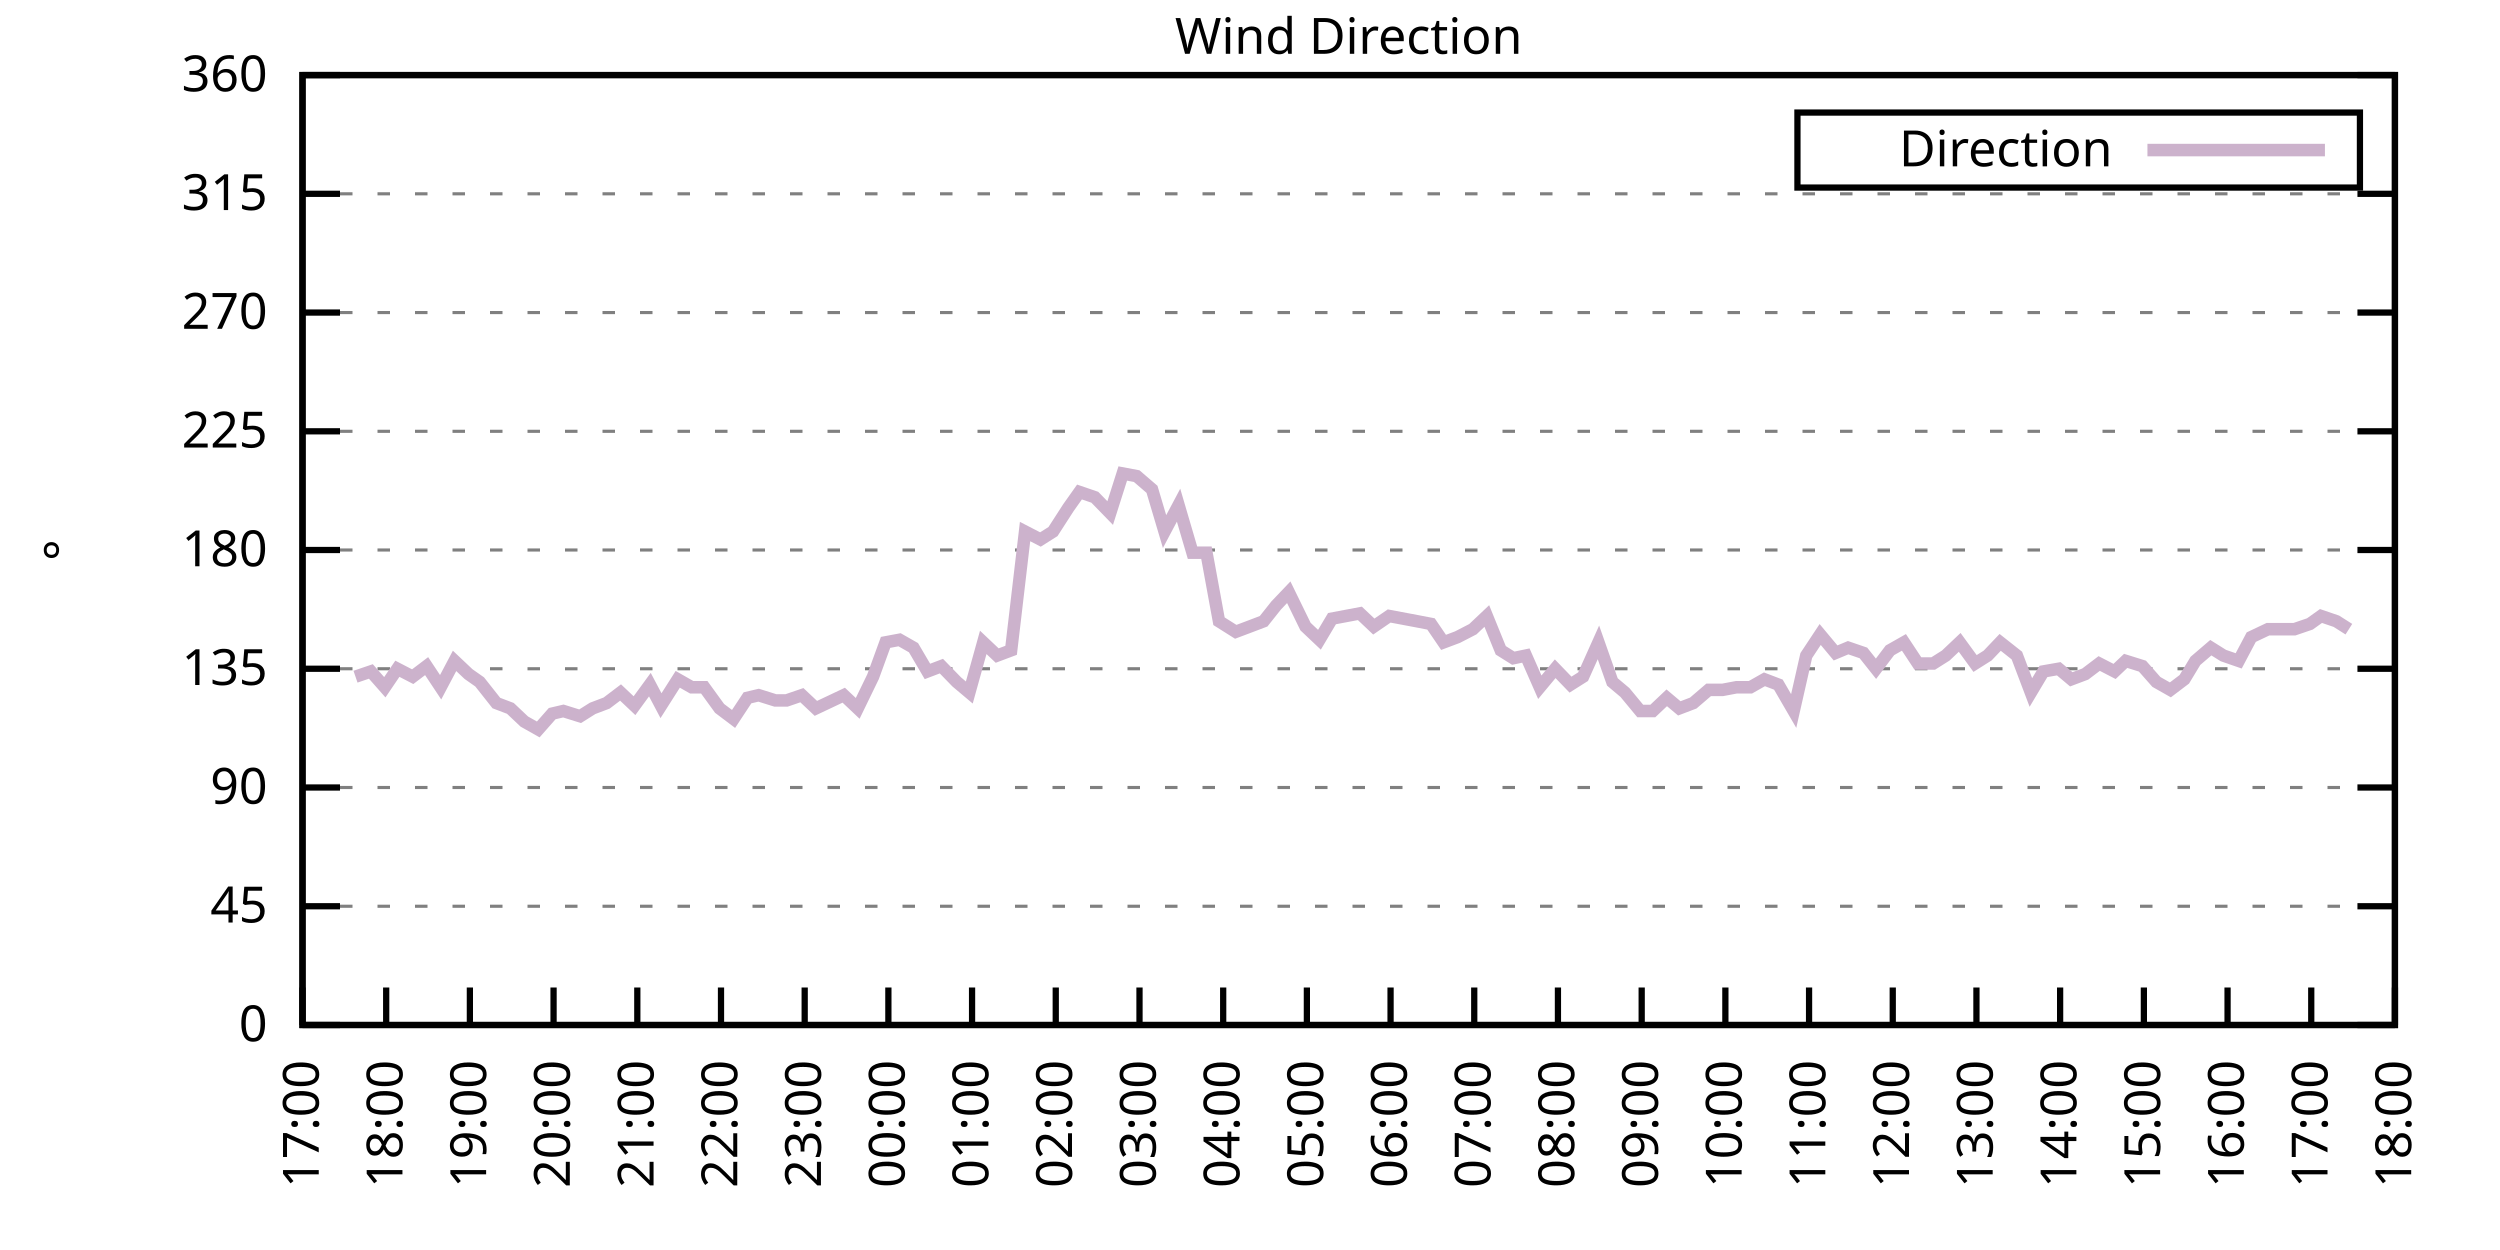
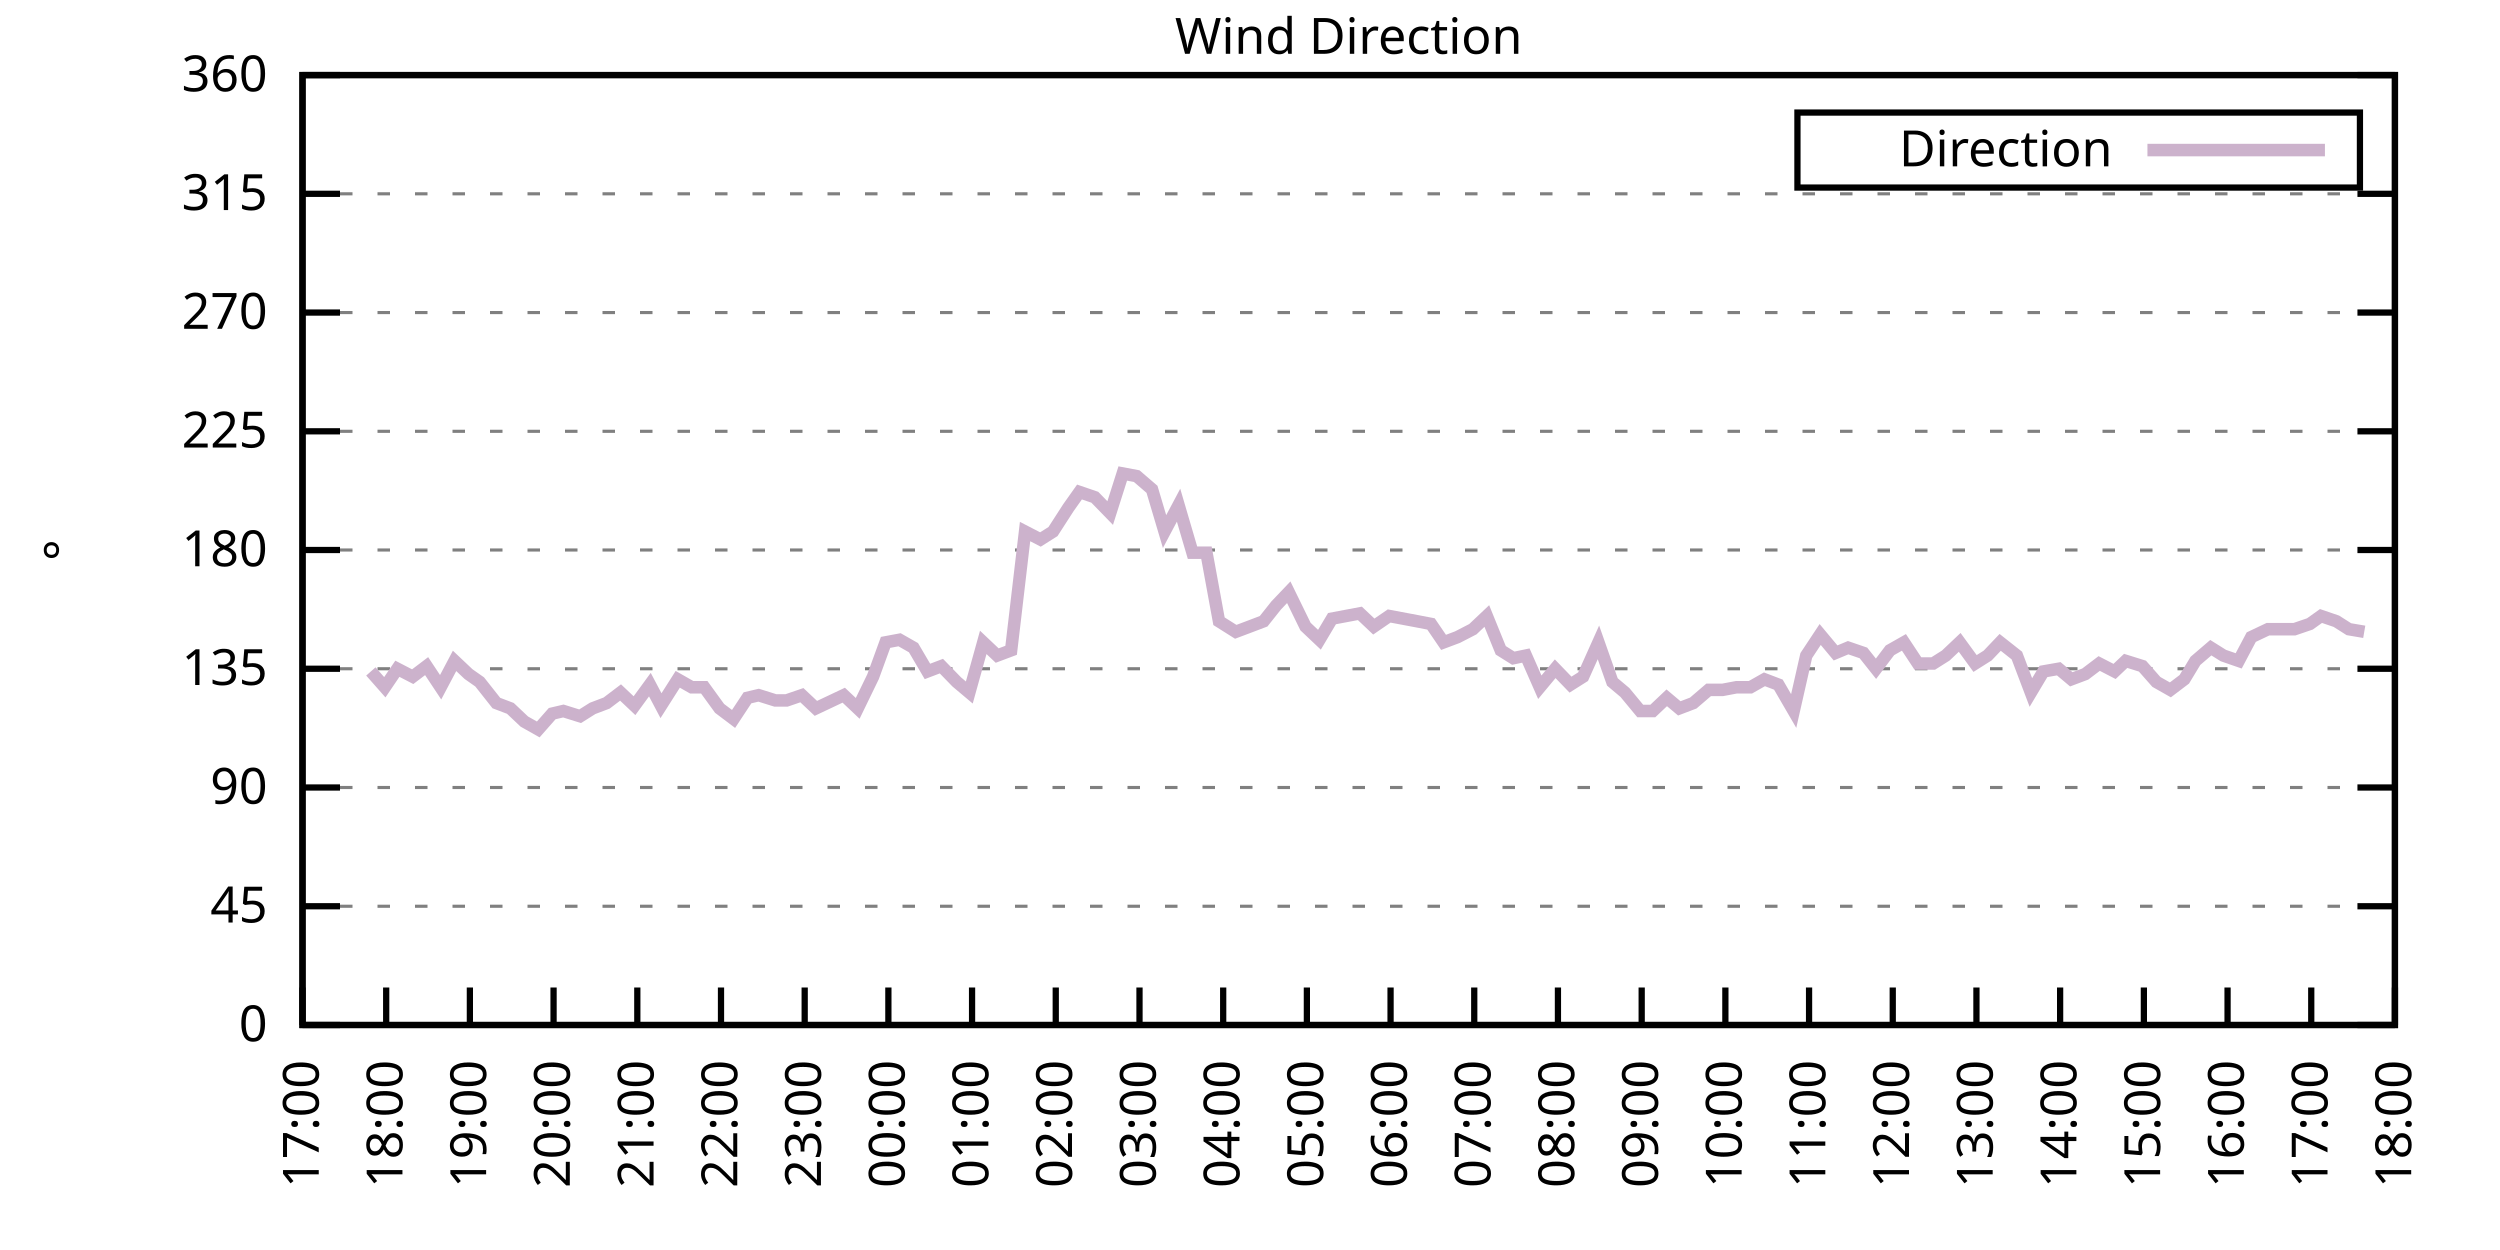
<svg xmlns="http://www.w3.org/2000/svg" xmlns:xlink="http://www.w3.org/1999/xlink" width="400" height="200" viewBox="0 0 400 200">
  <g id="gnuplot_canvas">
    <rect x="0" y="0" width="400" height="200" fill="none" />
    <defs>
      <circle id="gpDot" r="0.5" stroke-width="0.5" stroke="currentColor" />
      <path id="gpPt0" stroke-width="0.333" stroke="currentColor" d="M-1,0 h2 M0,-1 v2" />
      <path id="gpPt1" stroke-width="0.333" stroke="currentColor" d="M-1,-1 L1,1 M1,-1 L-1,1" />
      <path id="gpPt2" stroke-width="0.333" stroke="currentColor" d="M-1,0 L1,0 M0,-1 L0,1 M-1,-1 L1,1 M-1,1 L1,-1" />
      <rect id="gpPt3" stroke-width="0.333" stroke="currentColor" x="-1" y="-1" width="2" height="2" />
      <rect id="gpPt4" stroke-width="0.333" stroke="currentColor" fill="currentColor" x="-1" y="-1" width="2" height="2" />
      <circle id="gpPt5" stroke-width="0.333" stroke="currentColor" cx="0" cy="0" r="1" />
      <use xlink:href="#gpPt5" id="gpPt6" fill="currentColor" stroke="none" />
      <path id="gpPt7" stroke-width="0.333" stroke="currentColor" d="M0,-1.33 L-1.33,0.67 L1.33,0.67 z" />
      <use xlink:href="#gpPt7" id="gpPt8" fill="currentColor" stroke="none" />
      <use xlink:href="#gpPt7" id="gpPt9" stroke="currentColor" transform="rotate(180)" />
      <use xlink:href="#gpPt9" id="gpPt10" fill="currentColor" stroke="none" />
      <use xlink:href="#gpPt3" id="gpPt11" stroke="currentColor" transform="rotate(45)" />
      <use xlink:href="#gpPt11" id="gpPt12" fill="currentColor" stroke="none" />
      <path id="gpPt13" stroke-width="0.333" stroke="currentColor" d="M0,1.330 L1.265,0.411 L0.782,-1.067 L-0.782,-1.076 L-1.265,0.411 z" />
      <use xlink:href="#gpPt13" id="gpPt14" fill="currentColor" stroke="none" />
      <filter id="textbox" filterUnits="objectBoundingBox" x="0" y="0" height="1" width="1">
        <feFlood flood-color="white" flood-opacity="1" result="bgnd" />
        <feComposite in="SourceGraphic" in2="bgnd" operator="atop" />
      </filter>
      <filter id="greybox" filterUnits="objectBoundingBox" x="0" y="0" height="1" width="1">
        <feFlood flood-color="lightgrey" flood-opacity="1" result="grey" />
        <feComposite in="SourceGraphic" in2="grey" operator="atop" />
      </filter>
    </defs>
    <g fill="none" color="white" stroke="currentColor" stroke-width="1.00" stroke-linecap="butt" stroke-linejoin="miter">
</g>
    <g fill="none" color="black" stroke="currentColor" stroke-width="1.00" stroke-linecap="butt" stroke-linejoin="miter">
      <g stroke="none" shape-rendering="crispEdges">
        <polygon fill="rgb(255, 255, 255)" points="48.40,164.00 383.18,164.00 383.18,12.02 48.40,12.02 " />
      </g>
    </g>
    <g fill="none" color="black" stroke="currentColor" stroke-width="1.00" stroke-linecap="butt" stroke-linejoin="miter">
</g>
    <g fill="none" color="black" stroke="black" stroke-width="0.50" stroke-linecap="butt" stroke-linejoin="miter">
</g>
    <g fill="none" color="gray" stroke="currentColor" stroke-width="0.50" stroke-linecap="butt" stroke-linejoin="miter">
      <path stroke="gray" stroke-dasharray="2,4" class="gridline" d="M48.40,164.00 L383.19,164.00  " />
    </g>
    <g fill="none" color="gray" stroke="gray" stroke-width="1.00" stroke-linecap="butt" stroke-linejoin="miter">
</g>
    <g fill="none" color="black" stroke="currentColor" stroke-width="1.00" stroke-linecap="butt" stroke-linejoin="miter">
      <path stroke="black" d="M48.40,164.00 L54.40,164.00 M383.19,164.00 L377.19,164.00  " />
      <g transform="translate(42.80,166.60)" stroke="none" fill="black" font-family="Sans" font-size="8.00" text-anchor="end">
        <text>
          <tspan font-family="Sans"> 0</tspan>
        </text>
      </g>
    </g>
    <g fill="none" color="black" stroke="currentColor" stroke-width="1.00" stroke-linecap="butt" stroke-linejoin="miter">
</g>
    <g fill="none" color="black" stroke="black" stroke-width="0.50" stroke-linecap="butt" stroke-linejoin="miter">
</g>
    <g fill="none" color="gray" stroke="currentColor" stroke-width="0.50" stroke-linecap="butt" stroke-linejoin="miter">
      <path stroke="gray" stroke-dasharray="2,4" class="gridline" d="M48.40,145.00 L383.19,145.00  " />
    </g>
    <g fill="none" color="gray" stroke="gray" stroke-width="1.00" stroke-linecap="butt" stroke-linejoin="miter">
</g>
    <g fill="none" color="black" stroke="currentColor" stroke-width="1.00" stroke-linecap="butt" stroke-linejoin="miter">
      <path stroke="black" d="M48.40,145.00 L54.40,145.00 M383.19,145.00 L377.19,145.00  " />
      <g transform="translate(42.80,147.60)" stroke="none" fill="black" font-family="Sans" font-size="8.00" text-anchor="end">
        <text>
          <tspan font-family="Sans"> 45</tspan>
        </text>
      </g>
    </g>
    <g fill="none" color="black" stroke="currentColor" stroke-width="1.00" stroke-linecap="butt" stroke-linejoin="miter">
</g>
    <g fill="none" color="black" stroke="black" stroke-width="0.50" stroke-linecap="butt" stroke-linejoin="miter">
</g>
    <g fill="none" color="gray" stroke="currentColor" stroke-width="0.50" stroke-linecap="butt" stroke-linejoin="miter">
      <path stroke="gray" stroke-dasharray="2,4" class="gridline" d="M48.40,126.00 L383.19,126.00  " />
    </g>
    <g fill="none" color="gray" stroke="gray" stroke-width="1.00" stroke-linecap="butt" stroke-linejoin="miter">
</g>
    <g fill="none" color="black" stroke="currentColor" stroke-width="1.00" stroke-linecap="butt" stroke-linejoin="miter">
      <path stroke="black" d="M48.40,126.00 L54.40,126.00 M383.19,126.00 L377.19,126.00  " />
      <g transform="translate(42.80,128.60)" stroke="none" fill="black" font-family="Sans" font-size="8.00" text-anchor="end">
        <text>
          <tspan font-family="Sans"> 90</tspan>
        </text>
      </g>
    </g>
    <g fill="none" color="black" stroke="currentColor" stroke-width="1.00" stroke-linecap="butt" stroke-linejoin="miter">
</g>
    <g fill="none" color="black" stroke="black" stroke-width="0.50" stroke-linecap="butt" stroke-linejoin="miter">
</g>
    <g fill="none" color="gray" stroke="currentColor" stroke-width="0.50" stroke-linecap="butt" stroke-linejoin="miter">
      <path stroke="gray" stroke-dasharray="2,4" class="gridline" d="M48.40,107.00 L383.19,107.00  " />
    </g>
    <g fill="none" color="gray" stroke="gray" stroke-width="1.00" stroke-linecap="butt" stroke-linejoin="miter">
</g>
    <g fill="none" color="black" stroke="currentColor" stroke-width="1.00" stroke-linecap="butt" stroke-linejoin="miter">
      <path stroke="black" d="M48.40,107.00 L54.40,107.00 M383.19,107.00 L377.19,107.00  " />
      <g transform="translate(42.80,109.60)" stroke="none" fill="black" font-family="Sans" font-size="8.00" text-anchor="end">
        <text>
          <tspan font-family="Sans"> 135</tspan>
        </text>
      </g>
    </g>
    <g fill="none" color="black" stroke="currentColor" stroke-width="1.00" stroke-linecap="butt" stroke-linejoin="miter">
</g>
    <g fill="none" color="black" stroke="black" stroke-width="0.50" stroke-linecap="butt" stroke-linejoin="miter">
</g>
    <g fill="none" color="gray" stroke="currentColor" stroke-width="0.50" stroke-linecap="butt" stroke-linejoin="miter">
      <path stroke="gray" stroke-dasharray="2,4" class="gridline" d="M48.40,88.00 L383.19,88.00  " />
    </g>
    <g fill="none" color="gray" stroke="gray" stroke-width="1.00" stroke-linecap="butt" stroke-linejoin="miter">
</g>
    <g fill="none" color="black" stroke="currentColor" stroke-width="1.00" stroke-linecap="butt" stroke-linejoin="miter">
      <path stroke="black" d="M48.40,88.00 L54.40,88.00 M383.19,88.00 L377.19,88.00  " />
      <g transform="translate(42.80,90.60)" stroke="none" fill="black" font-family="Sans" font-size="8.00" text-anchor="end">
        <text>
          <tspan font-family="Sans"> 180</tspan>
        </text>
      </g>
    </g>
    <g fill="none" color="black" stroke="currentColor" stroke-width="1.00" stroke-linecap="butt" stroke-linejoin="miter">
</g>
    <g fill="none" color="black" stroke="black" stroke-width="0.50" stroke-linecap="butt" stroke-linejoin="miter">
</g>
    <g fill="none" color="gray" stroke="currentColor" stroke-width="0.50" stroke-linecap="butt" stroke-linejoin="miter">
      <path stroke="gray" stroke-dasharray="2,4" class="gridline" d="M48.40,69.01 L383.19,69.01  " />
    </g>
    <g fill="none" color="gray" stroke="gray" stroke-width="1.00" stroke-linecap="butt" stroke-linejoin="miter">
</g>
    <g fill="none" color="black" stroke="currentColor" stroke-width="1.00" stroke-linecap="butt" stroke-linejoin="miter">
      <path stroke="black" d="M48.40,69.01 L54.40,69.01 M383.19,69.01 L377.19,69.01  " />
      <g transform="translate(42.80,71.61)" stroke="none" fill="black" font-family="Sans" font-size="8.00" text-anchor="end">
        <text>
          <tspan font-family="Sans"> 225</tspan>
        </text>
      </g>
    </g>
    <g fill="none" color="black" stroke="currentColor" stroke-width="1.00" stroke-linecap="butt" stroke-linejoin="miter">
</g>
    <g fill="none" color="black" stroke="black" stroke-width="0.50" stroke-linecap="butt" stroke-linejoin="miter">
</g>
    <g fill="none" color="gray" stroke="currentColor" stroke-width="0.50" stroke-linecap="butt" stroke-linejoin="miter">
      <path stroke="gray" stroke-dasharray="2,4" class="gridline" d="M48.40,50.01 L383.19,50.01  " />
    </g>
    <g fill="none" color="gray" stroke="gray" stroke-width="1.00" stroke-linecap="butt" stroke-linejoin="miter">
</g>
    <g fill="none" color="black" stroke="currentColor" stroke-width="1.00" stroke-linecap="butt" stroke-linejoin="miter">
      <path stroke="black" d="M48.40,50.01 L54.40,50.01 M383.19,50.01 L377.19,50.01  " />
      <g transform="translate(42.80,52.61)" stroke="none" fill="black" font-family="Sans" font-size="8.00" text-anchor="end">
        <text>
          <tspan font-family="Sans"> 270</tspan>
        </text>
      </g>
    </g>
    <g fill="none" color="black" stroke="currentColor" stroke-width="1.00" stroke-linecap="butt" stroke-linejoin="miter">
</g>
    <g fill="none" color="black" stroke="black" stroke-width="0.50" stroke-linecap="butt" stroke-linejoin="miter">
</g>
    <g fill="none" color="gray" stroke="currentColor" stroke-width="0.50" stroke-linecap="butt" stroke-linejoin="miter">
      <path stroke="gray" stroke-dasharray="2,4" class="gridline" d="M48.40,31.01 L383.19,31.01  " />
    </g>
    <g fill="none" color="gray" stroke="gray" stroke-width="1.00" stroke-linecap="butt" stroke-linejoin="miter">
</g>
    <g fill="none" color="black" stroke="currentColor" stroke-width="1.00" stroke-linecap="butt" stroke-linejoin="miter">
      <path stroke="black" d="M48.40,31.01 L54.40,31.01 M383.19,31.01 L377.19,31.01  " />
      <g transform="translate(42.80,33.61)" stroke="none" fill="black" font-family="Sans" font-size="8.00" text-anchor="end">
        <text>
          <tspan font-family="Sans"> 315</tspan>
        </text>
      </g>
    </g>
    <g fill="none" color="black" stroke="currentColor" stroke-width="1.00" stroke-linecap="butt" stroke-linejoin="miter">
</g>
    <g fill="none" color="black" stroke="black" stroke-width="0.50" stroke-linecap="butt" stroke-linejoin="miter">
</g>
    <g fill="none" color="gray" stroke="currentColor" stroke-width="0.50" stroke-linecap="butt" stroke-linejoin="miter">
      <path stroke="gray" stroke-dasharray="2,4" class="gridline" d="M48.40,12.01 L383.19,12.01  " />
    </g>
    <g fill="none" color="gray" stroke="gray" stroke-width="1.00" stroke-linecap="butt" stroke-linejoin="miter">
</g>
    <g fill="none" color="black" stroke="currentColor" stroke-width="1.00" stroke-linecap="butt" stroke-linejoin="miter">
      <path stroke="black" d="M48.40,12.01 L54.40,12.01 M383.19,12.01 L377.19,12.01  " />
      <g transform="translate(42.80,14.61)" stroke="none" fill="black" font-family="Sans" font-size="8.00" text-anchor="end">
        <text>
          <tspan font-family="Sans"> 360</tspan>
        </text>
      </g>
    </g>
    <g fill="none" color="black" stroke="currentColor" stroke-width="1.00" stroke-linecap="butt" stroke-linejoin="miter">
      <path stroke="black" d="M48.40,164.00 L48.40,158.00  " />
      <g transform="translate(51.00,169.60) rotate(270.00)" stroke="none" fill="black" font-family="Sans" font-size="8.00" text-anchor="end">
        <text>
          <tspan font-family="Sans">17:00</tspan>
        </text>
      </g>
    </g>
    <g fill="none" color="black" stroke="currentColor" stroke-width="1.00" stroke-linecap="butt" stroke-linejoin="miter">
      <path stroke="black" d="M61.79,164.00 L61.79,158.00  " />
      <g transform="translate(64.39,169.60) rotate(270.00)" stroke="none" fill="black" font-family="Sans" font-size="8.00" text-anchor="end">
        <text>
          <tspan font-family="Sans">18:00</tspan>
        </text>
      </g>
    </g>
    <g fill="none" color="black" stroke="currentColor" stroke-width="1.00" stroke-linecap="butt" stroke-linejoin="miter">
      <path stroke="black" d="M75.18,164.00 L75.18,158.00  " />
      <g transform="translate(77.78,169.60) rotate(270.00)" stroke="none" fill="black" font-family="Sans" font-size="8.00" text-anchor="end">
        <text>
          <tspan font-family="Sans">19:00</tspan>
        </text>
      </g>
    </g>
    <g fill="none" color="black" stroke="currentColor" stroke-width="1.00" stroke-linecap="butt" stroke-linejoin="miter">
      <path stroke="black" d="M88.57,164.00 L88.57,158.00  " />
      <g transform="translate(91.17,169.60) rotate(270.00)" stroke="none" fill="black" font-family="Sans" font-size="8.00" text-anchor="end">
        <text>
          <tspan font-family="Sans">20:00</tspan>
        </text>
      </g>
    </g>
    <g fill="none" color="black" stroke="currentColor" stroke-width="1.00" stroke-linecap="butt" stroke-linejoin="miter">
      <path stroke="black" d="M101.97,164.00 L101.97,158.00  " />
      <g transform="translate(104.57,169.60) rotate(270.00)" stroke="none" fill="black" font-family="Sans" font-size="8.00" text-anchor="end">
        <text>
          <tspan font-family="Sans">21:00</tspan>
        </text>
      </g>
    </g>
    <g fill="none" color="black" stroke="currentColor" stroke-width="1.00" stroke-linecap="butt" stroke-linejoin="miter">
      <path stroke="black" d="M115.36,164.00 L115.36,158.00  " />
      <g transform="translate(117.96,169.60) rotate(270.00)" stroke="none" fill="black" font-family="Sans" font-size="8.00" text-anchor="end">
        <text>
          <tspan font-family="Sans">22:00</tspan>
        </text>
      </g>
    </g>
    <g fill="none" color="black" stroke="currentColor" stroke-width="1.00" stroke-linecap="butt" stroke-linejoin="miter">
      <path stroke="black" d="M128.75,164.00 L128.75,158.00  " />
      <g transform="translate(131.35,169.60) rotate(270.00)" stroke="none" fill="black" font-family="Sans" font-size="8.00" text-anchor="end">
        <text>
          <tspan font-family="Sans">23:00</tspan>
        </text>
      </g>
    </g>
    <g fill="none" color="black" stroke="currentColor" stroke-width="1.00" stroke-linecap="butt" stroke-linejoin="miter">
      <path stroke="black" d="M142.14,164.00 L142.14,158.00  " />
      <g transform="translate(144.74,169.60) rotate(270.00)" stroke="none" fill="black" font-family="Sans" font-size="8.00" text-anchor="end">
        <text>
          <tspan font-family="Sans">00:00</tspan>
        </text>
      </g>
    </g>
    <g fill="none" color="black" stroke="currentColor" stroke-width="1.00" stroke-linecap="butt" stroke-linejoin="miter">
      <path stroke="black" d="M155.53,164.00 L155.53,158.00  " />
      <g transform="translate(158.13,169.60) rotate(270.00)" stroke="none" fill="black" font-family="Sans" font-size="8.00" text-anchor="end">
        <text>
          <tspan font-family="Sans">01:00</tspan>
        </text>
      </g>
    </g>
    <g fill="none" color="black" stroke="currentColor" stroke-width="1.00" stroke-linecap="butt" stroke-linejoin="miter">
      <path stroke="black" d="M168.92,164.00 L168.92,158.00  " />
      <g transform="translate(171.52,169.60) rotate(270.00)" stroke="none" fill="black" font-family="Sans" font-size="8.00" text-anchor="end">
        <text>
          <tspan font-family="Sans">02:00</tspan>
        </text>
      </g>
    </g>
    <g fill="none" color="black" stroke="currentColor" stroke-width="1.00" stroke-linecap="butt" stroke-linejoin="miter">
      <path stroke="black" d="M182.32,164.00 L182.32,158.00  " />
      <g transform="translate(184.92,169.60) rotate(270.00)" stroke="none" fill="black" font-family="Sans" font-size="8.00" text-anchor="end">
        <text>
          <tspan font-family="Sans">03:00</tspan>
        </text>
      </g>
    </g>
    <g fill="none" color="black" stroke="currentColor" stroke-width="1.00" stroke-linecap="butt" stroke-linejoin="miter">
      <path stroke="black" d="M195.71,164.00 L195.71,158.00  " />
      <g transform="translate(198.31,169.60) rotate(270.00)" stroke="none" fill="black" font-family="Sans" font-size="8.00" text-anchor="end">
        <text>
          <tspan font-family="Sans">04:00</tspan>
        </text>
      </g>
    </g>
    <g fill="none" color="black" stroke="currentColor" stroke-width="1.00" stroke-linecap="butt" stroke-linejoin="miter">
      <path stroke="black" d="M209.10,164.00 L209.10,158.00  " />
      <g transform="translate(211.70,169.60) rotate(270.00)" stroke="none" fill="black" font-family="Sans" font-size="8.00" text-anchor="end">
        <text>
          <tspan font-family="Sans">05:00</tspan>
        </text>
      </g>
    </g>
    <g fill="none" color="black" stroke="currentColor" stroke-width="1.00" stroke-linecap="butt" stroke-linejoin="miter">
      <path stroke="black" d="M222.49,164.00 L222.49,158.00  " />
      <g transform="translate(225.09,169.60) rotate(270.00)" stroke="none" fill="black" font-family="Sans" font-size="8.00" text-anchor="end">
        <text>
          <tspan font-family="Sans">06:00</tspan>
        </text>
      </g>
    </g>
    <g fill="none" color="black" stroke="currentColor" stroke-width="1.00" stroke-linecap="butt" stroke-linejoin="miter">
      <path stroke="black" d="M235.88,164.00 L235.88,158.00  " />
      <g transform="translate(238.48,169.60) rotate(270.00)" stroke="none" fill="black" font-family="Sans" font-size="8.00" text-anchor="end">
        <text>
          <tspan font-family="Sans">07:00</tspan>
        </text>
      </g>
    </g>
    <g fill="none" color="black" stroke="currentColor" stroke-width="1.00" stroke-linecap="butt" stroke-linejoin="miter">
      <path stroke="black" d="M249.27,164.00 L249.27,158.00  " />
      <g transform="translate(251.87,169.60) rotate(270.00)" stroke="none" fill="black" font-family="Sans" font-size="8.00" text-anchor="end">
        <text>
          <tspan font-family="Sans">08:00</tspan>
        </text>
      </g>
    </g>
    <g fill="none" color="black" stroke="currentColor" stroke-width="1.00" stroke-linecap="butt" stroke-linejoin="miter">
      <path stroke="black" d="M262.67,164.00 L262.67,158.00  " />
      <g transform="translate(265.27,169.60) rotate(270.00)" stroke="none" fill="black" font-family="Sans" font-size="8.00" text-anchor="end">
        <text>
          <tspan font-family="Sans">09:00</tspan>
        </text>
      </g>
    </g>
    <g fill="none" color="black" stroke="currentColor" stroke-width="1.00" stroke-linecap="butt" stroke-linejoin="miter">
      <path stroke="black" d="M276.06,164.00 L276.06,158.00  " />
      <g transform="translate(278.66,169.60) rotate(270.00)" stroke="none" fill="black" font-family="Sans" font-size="8.00" text-anchor="end">
        <text>
          <tspan font-family="Sans">10:00</tspan>
        </text>
      </g>
    </g>
    <g fill="none" color="black" stroke="currentColor" stroke-width="1.00" stroke-linecap="butt" stroke-linejoin="miter">
      <path stroke="black" d="M289.45,164.00 L289.45,158.00  " />
      <g transform="translate(292.05,169.60) rotate(270.00)" stroke="none" fill="black" font-family="Sans" font-size="8.00" text-anchor="end">
        <text>
          <tspan font-family="Sans">11:00</tspan>
        </text>
      </g>
    </g>
    <g fill="none" color="black" stroke="currentColor" stroke-width="1.00" stroke-linecap="butt" stroke-linejoin="miter">
      <path stroke="black" d="M302.84,164.00 L302.84,158.00  " />
      <g transform="translate(305.44,169.60) rotate(270.00)" stroke="none" fill="black" font-family="Sans" font-size="8.00" text-anchor="end">
        <text>
          <tspan font-family="Sans">12:00</tspan>
        </text>
      </g>
    </g>
    <g fill="none" color="black" stroke="currentColor" stroke-width="1.00" stroke-linecap="butt" stroke-linejoin="miter">
      <path stroke="black" d="M316.23,164.00 L316.23,158.00  " />
      <g transform="translate(318.83,169.60) rotate(270.00)" stroke="none" fill="black" font-family="Sans" font-size="8.00" text-anchor="end">
        <text>
          <tspan font-family="Sans">13:00</tspan>
        </text>
      </g>
    </g>
    <g fill="none" color="black" stroke="currentColor" stroke-width="1.00" stroke-linecap="butt" stroke-linejoin="miter">
      <path stroke="black" d="M329.62,164.00 L329.62,158.00  " />
      <g transform="translate(332.22,169.60) rotate(270.00)" stroke="none" fill="black" font-family="Sans" font-size="8.00" text-anchor="end">
        <text>
          <tspan font-family="Sans">14:00</tspan>
        </text>
      </g>
    </g>
    <g fill="none" color="black" stroke="currentColor" stroke-width="1.00" stroke-linecap="butt" stroke-linejoin="miter">
      <path stroke="black" d="M343.02,164.00 L343.02,158.00  " />
      <g transform="translate(345.62,169.60) rotate(270.00)" stroke="none" fill="black" font-family="Sans" font-size="8.00" text-anchor="end">
        <text>
          <tspan font-family="Sans">15:00</tspan>
        </text>
      </g>
    </g>
    <g fill="none" color="black" stroke="currentColor" stroke-width="1.00" stroke-linecap="butt" stroke-linejoin="miter">
      <path stroke="black" d="M356.41,164.00 L356.41,158.00  " />
      <g transform="translate(359.01,169.60) rotate(270.00)" stroke="none" fill="black" font-family="Sans" font-size="8.00" text-anchor="end">
        <text>
          <tspan font-family="Sans">16:00</tspan>
        </text>
      </g>
    </g>
    <g fill="none" color="black" stroke="currentColor" stroke-width="1.00" stroke-linecap="butt" stroke-linejoin="miter">
      <path stroke="black" d="M369.80,164.00 L369.80,158.00  " />
      <g transform="translate(372.40,169.60) rotate(270.00)" stroke="none" fill="black" font-family="Sans" font-size="8.00" text-anchor="end">
        <text>
          <tspan font-family="Sans">17:00</tspan>
        </text>
      </g>
    </g>
    <g fill="none" color="black" stroke="currentColor" stroke-width="1.00" stroke-linecap="butt" stroke-linejoin="miter">
      <path stroke="black" d="M383.19,164.00 L383.19,158.00  " />
      <g transform="translate(385.79,169.60) rotate(270.00)" stroke="none" fill="black" font-family="Sans" font-size="8.00" text-anchor="end">
        <text>
          <tspan font-family="Sans">18:00</tspan>
        </text>
      </g>
    </g>
    <g fill="none" color="black" stroke="currentColor" stroke-width="1.00" stroke-linecap="butt" stroke-linejoin="miter">
</g>
    <g fill="none" color="black" stroke="currentColor" stroke-width="1.00" stroke-linecap="butt" stroke-linejoin="miter">
      <path stroke="black" d="M48.40,12.01 L48.40,164.00 L383.19,164.00 L383.19,12.01 L48.40,12.01 Z  " />
    </g>
    <g fill="none" color="black" stroke="currentColor" stroke-width="1.00" stroke-linecap="butt" stroke-linejoin="miter">
</g>
    <g fill="none" color="black" stroke="currentColor" stroke-width="1.00" stroke-linecap="butt" stroke-linejoin="miter">
      <path stroke="black" d="M287.59,30.01 L287.59,18.01 L377.59,18.01 L377.59,30.01 L287.59,30.01 Z  " />
    </g>
    <g id="Wind_direction_plot_1">
      <g fill="none" color="white" stroke="black" stroke-width="2.00" stroke-linecap="butt" stroke-linejoin="miter">
</g>
      <g fill="none" color="black" stroke="currentColor" stroke-width="2.00" stroke-linecap="butt" stroke-linejoin="miter">
        <g transform="translate(337.99,26.61)" stroke="none" fill="black" font-family="Sans" font-size="8.00" text-anchor="end">
          <text>
            <tspan font-family="Sans">Direction</tspan>
          </text>
        </g>
      </g>
      <g fill="none" color="black" stroke="currentColor" stroke-width="2.00" stroke-linecap="butt" stroke-linejoin="miter">
-         <path stroke="rgb(204, 178, 204)" d="M343.59,24.01 L371.99,24.01 M56.88,108.27 L59.34,107.43 L61.57,109.96 L63.58,107.00 L66.03,108.27 L68.26,106.58   L70.50,109.96 L72.73,105.74 L74.96,107.85 L76.75,109.11 L79.42,112.49 L81.66,113.34 L83.89,115.45 L86.12,116.71   L88.35,114.18 L90.14,113.76 L92.82,114.60 L94.82,113.34 L97.06,112.49 L99.29,110.80 L101.52,112.91 L103.98,109.54   L105.76,112.91 L108.44,108.69 L110.67,109.96 L112.68,109.96 L115.13,113.34 L117.37,115.03 L119.60,111.65 L121.38,111.23   L124.06,112.07 L125.85,112.07 L128.30,111.23 L130.54,113.34 L135.00,111.23 L137.23,113.34 L139.69,108.27 L141.69,102.78   L143.93,102.36 L146.16,103.63 L148.39,107.43 L150.62,106.58 L153.08,109.11 L155.09,110.80 L157.32,102.78 L159.55,104.89   L161.78,104.05 L164.01,85.05 L166.47,86.32 L168.48,85.05 L170.93,81.25 L172.72,78.72 L175.17,79.56 L177.63,82.09   L179.64,75.76 L181.87,76.18 L184.32,78.29 L186.33,85.05 L188.57,80.83 L190.80,88.43 L193.03,88.43 L195.04,99.40   L197.72,101.09 L199.95,100.25 L202.18,99.40 L204.19,96.87 L206.20,94.76 L208.88,100.25 L211.11,102.36 L213.12,98.98   L215.35,98.56 L217.58,98.14 L219.81,100.25 L222.27,98.56 L224.50,98.98 L226.73,99.40 L228.96,99.83 L230.97,102.78   L233.20,101.94 L235.66,100.67 L237.89,98.56 L240.12,104.05 L242.13,105.31 L244.14,104.89 L246.37,109.96 L248.83,107.00   L251.28,109.54 L253.29,108.27 L255.75,102.78 L257.98,109.11 L259.99,110.80 L262.44,113.76 L264.45,113.76 L266.68,111.65   L268.69,113.34 L270.92,112.49 L273.38,110.38 L275.61,110.38 L277.84,109.96 L280.07,109.96 L282.31,108.69 L284.54,109.54   L286.99,113.76 L289.00,104.89 L291.23,101.52 L293.69,104.47 L295.70,103.63 L298.15,104.47 L300.16,107.00 L302.39,104.05   L304.63,102.78 L306.86,106.16 L309.31,106.16 L311.32,104.89 L313.55,102.78 L316.01,106.16 L318.02,104.89 L320.03,102.78   L322.70,104.89 L324.94,110.80 L326.95,107.43 L329.40,107.00 L331.41,108.69 L333.64,107.85 L335.87,106.16 L338.33,107.43   L340.11,105.74 L342.79,106.58 L345.02,109.11 L347.26,110.38 L349.49,108.69 L351.27,105.74 L353.73,103.63 L355.74,104.89   L358.19,105.74 L360.20,101.94 L362.88,100.67 L364.66,100.67 L367.12,100.67 L369.58,99.83 L371.36,98.56 L373.82,99.40   L375.82,100.67  " />
+         <path stroke="rgb(204, 178, 204)" d="M343.59,24.01 L371.99,24.01 M59.34,107.43 L61.57,109.96 L63.58,107.00 L66.03,108.27 L68.26,106.58 L70.50,109.96   L72.73,105.74 L74.96,107.85 L76.75,109.11 L79.42,112.49 L81.66,113.34 L83.89,115.45 L86.12,116.71 L88.35,114.18   L90.14,113.76 L92.82,114.60 L94.82,113.34 L97.06,112.49 L99.29,110.80 L101.52,112.91 L103.98,109.54 L105.76,112.91   L108.44,108.69 L110.67,109.96 L112.68,109.96 L115.13,113.34 L117.37,115.03 L119.60,111.65 L121.38,111.23 L124.06,112.07   L125.85,112.07 L128.30,111.23 L130.54,113.34 L135.00,111.23 L137.23,113.34 L139.69,108.27 L141.69,102.78 L143.93,102.36   L146.16,103.63 L148.39,107.43 L150.62,106.58 L153.08,109.11 L155.09,110.80 L157.32,102.78 L159.55,104.89 L161.78,104.05   L164.01,85.05 L166.47,86.32 L168.48,85.05 L170.93,81.25 L172.72,78.72 L175.17,79.56 L177.63,82.09 L179.64,75.76   L181.87,76.18 L184.32,78.29 L186.33,85.05 L188.57,80.83 L190.80,88.43 L193.03,88.43 L195.04,99.40 L197.72,101.09   L199.95,100.25 L202.18,99.40 L204.19,96.87 L206.20,94.76 L208.88,100.25 L211.11,102.36 L213.12,98.98 L215.35,98.56   L217.58,98.14 L219.81,100.25 L222.27,98.56 L224.50,98.98 L226.73,99.40 L228.96,99.83 L230.97,102.78 L233.20,101.94   L235.66,100.67 L237.89,98.56 L240.12,104.05 L242.13,105.31 L244.14,104.89 L246.37,109.96 L248.83,107.00 L251.28,109.54   L253.29,108.27 L255.75,102.78 L257.98,109.11 L259.99,110.80 L262.44,113.76 L264.45,113.76 L266.68,111.65 L268.69,113.34   L270.92,112.49 L273.38,110.38 L275.61,110.38 L277.84,109.96 L280.07,109.96 L282.31,108.69 L284.54,109.54 L286.99,113.76   L289.00,104.89 L291.23,101.52 L293.69,104.47 L295.70,103.63 L298.15,104.47 L300.16,107.00 L302.39,104.05 L304.63,102.78   L306.86,106.16 L309.31,106.16 L311.32,104.89 L313.55,102.78 L316.01,106.16 L318.02,104.89 L320.03,102.78 L322.70,104.89   L324.94,110.80 L326.95,107.43 L329.40,107.00 L331.41,108.69 L333.64,107.85 L335.87,106.16 L338.33,107.43 L340.11,105.74   L342.79,106.58 L345.02,109.11 L347.26,110.38 L349.49,108.69 L351.27,105.74 L353.73,103.63 L355.74,104.89 L358.19,105.74   L360.20,101.94 L362.88,100.67 L364.66,100.67 L367.12,100.67 L369.58,99.83 L371.36,98.56 L373.82,99.40 L375.82,100.67   L378.28,101.09  " />
      </g>
    </g>
    <g fill="none" color="black" stroke="currentColor" stroke-width="2.00" stroke-linecap="butt" stroke-linejoin="miter">
</g>
    <g fill="none" color="black" stroke="black" stroke-width="1.00" stroke-linecap="butt" stroke-linejoin="miter">
</g>
    <g fill="none" color="black" stroke="currentColor" stroke-width="1.00" stroke-linecap="butt" stroke-linejoin="miter">
      <path stroke="black" d="M48.40,12.01 L48.40,164.00 L383.19,164.00 L383.19,12.01 L48.40,12.01 Z  " />
      <g transform="translate(12.80,88.01) rotate(270.00)" stroke="none" fill="black" font-family="Sans" font-size="8.00" text-anchor="middle">
        <text>
          <tspan font-family="Sans">°</tspan>
        </text>
      </g>
    </g>
    <g fill="none" color="black" stroke="currentColor" stroke-width="1.00" stroke-linecap="butt" stroke-linejoin="miter">
</g>
    <g fill="none" color="black" stroke="currentColor" stroke-width="1.00" stroke-linecap="butt" stroke-linejoin="miter">
      <g transform="translate(215.79,8.61)" stroke="none" fill="black" font-family="Sans" font-size="8.00" text-anchor="middle">
        <text>
          <tspan font-family="Sans">Wind Direction</tspan>
        </text>
      </g>
    </g>
    <g fill="none" color="black" stroke="currentColor" stroke-width="1.00" stroke-linecap="butt" stroke-linejoin="miter">
</g>
  </g>
</svg>
